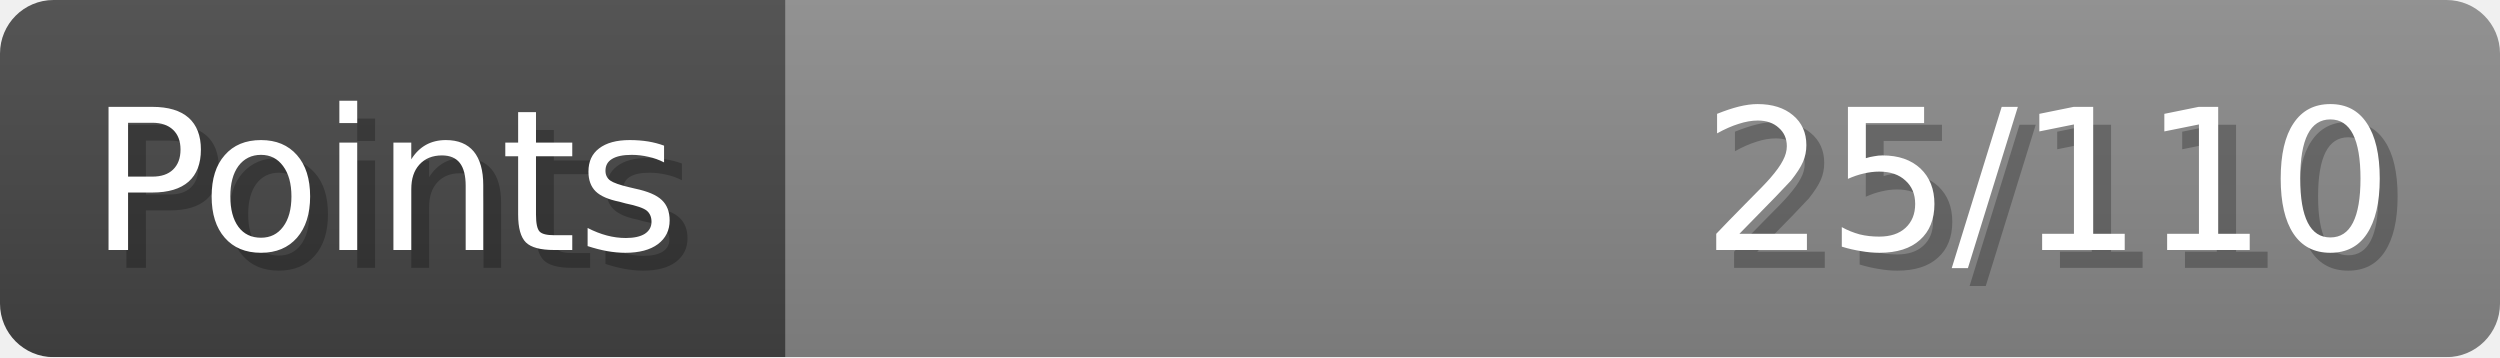
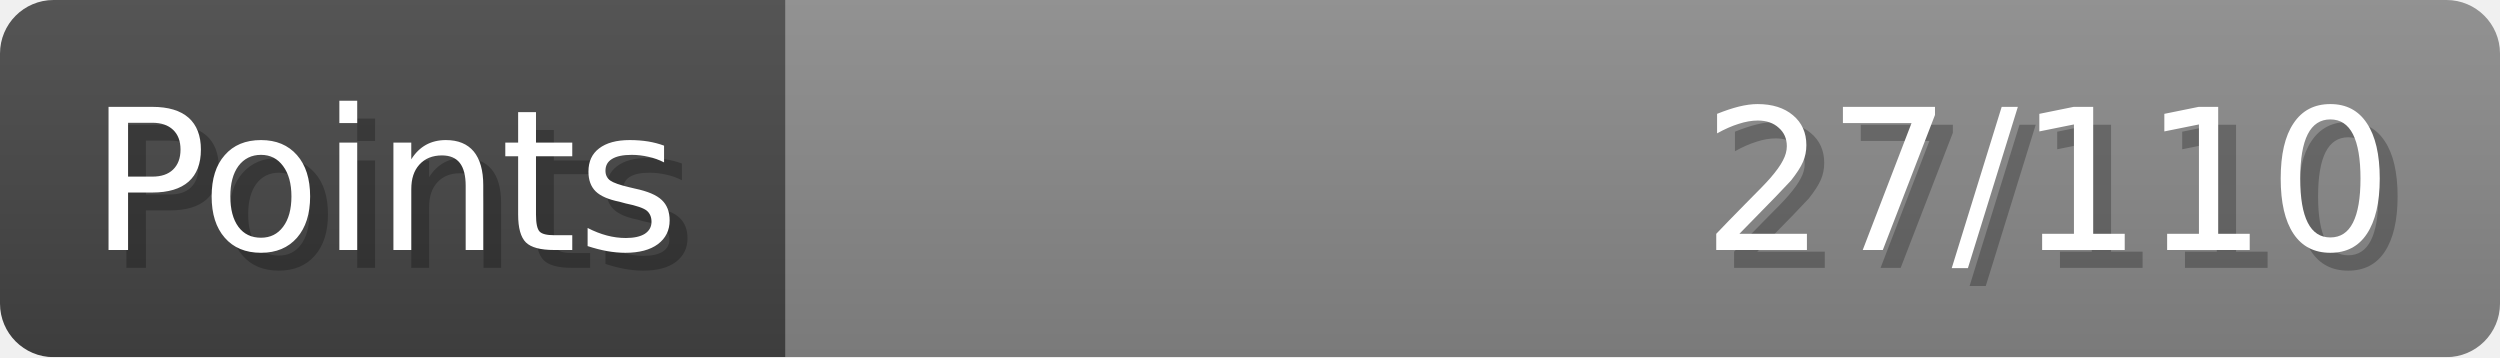
- <svg xmlns="http://www.w3.org/2000/svg" width="140px" height="20px" role="img" aria-label="Points: 25/110">
+ <svg xmlns="http://www.w3.org/2000/svg" width="140px" height="20px" role="img" aria-label="Points: 27/110">
  <linearGradient id="a" x2="0" y2="100%">
    <stop offset="0" stop-opacity=".1" stop-color="#EEE" />
    <stop offset="1" stop-opacity=".1" />
  </linearGradient>
  <mask id="m">
    <rect width="100%" height="100%" rx="3" fill="#FFF" />
  </mask>
  <g mask="url(#m)">
    <rect x="0" y="0" width="44" height="20" fill="#444" />
    <svg x="44" y="0" width="96" height="20">
      <rect width="100%" height="100%" fill="#888888" />
      <rect width="0%" height="100%" fill="#33CC11" transform="">
-         <animate attributeName="width" begin="0.5s" dur="600ms" from="0%" to="22%" repeatCount="1" fill="freeze" calcMode="spline" keyTimes="0; 1" keySplines="0.3, 0.61, 0.355, 1" />
+         <animate attributeName="width" begin="0.5s" dur="600ms" from="0%" to="24%" repeatCount="1" fill="freeze" calcMode="spline" keyTimes="0; 1" keySplines="0.3, 0.61, 0.355, 1" />
      </rect>
    </svg>
    <rect width="140" height="20" fill="url(#a)" />
  </g>
  <g aria-hidden="true" font-size="11" font-family="Verdana, DejaVu Sans, sans-serif" fill="#FFFFFF">
    <text x="6" y="15" fill="#000" opacity="0.25">Points</text>
    <text x="5" y="14">Points</text>
-     <text x="135" y="15" fill="#000" opacity="0.25" text-anchor="end">25/110</text>
-     <text x="134" y="14" text-anchor="end">25/110</text>
+     <text x="135" y="15" fill="#000" opacity="0.25" text-anchor="end">27/110</text>
+     <text x="134" y="14" text-anchor="end">27/110</text>
  </g>
</svg>
